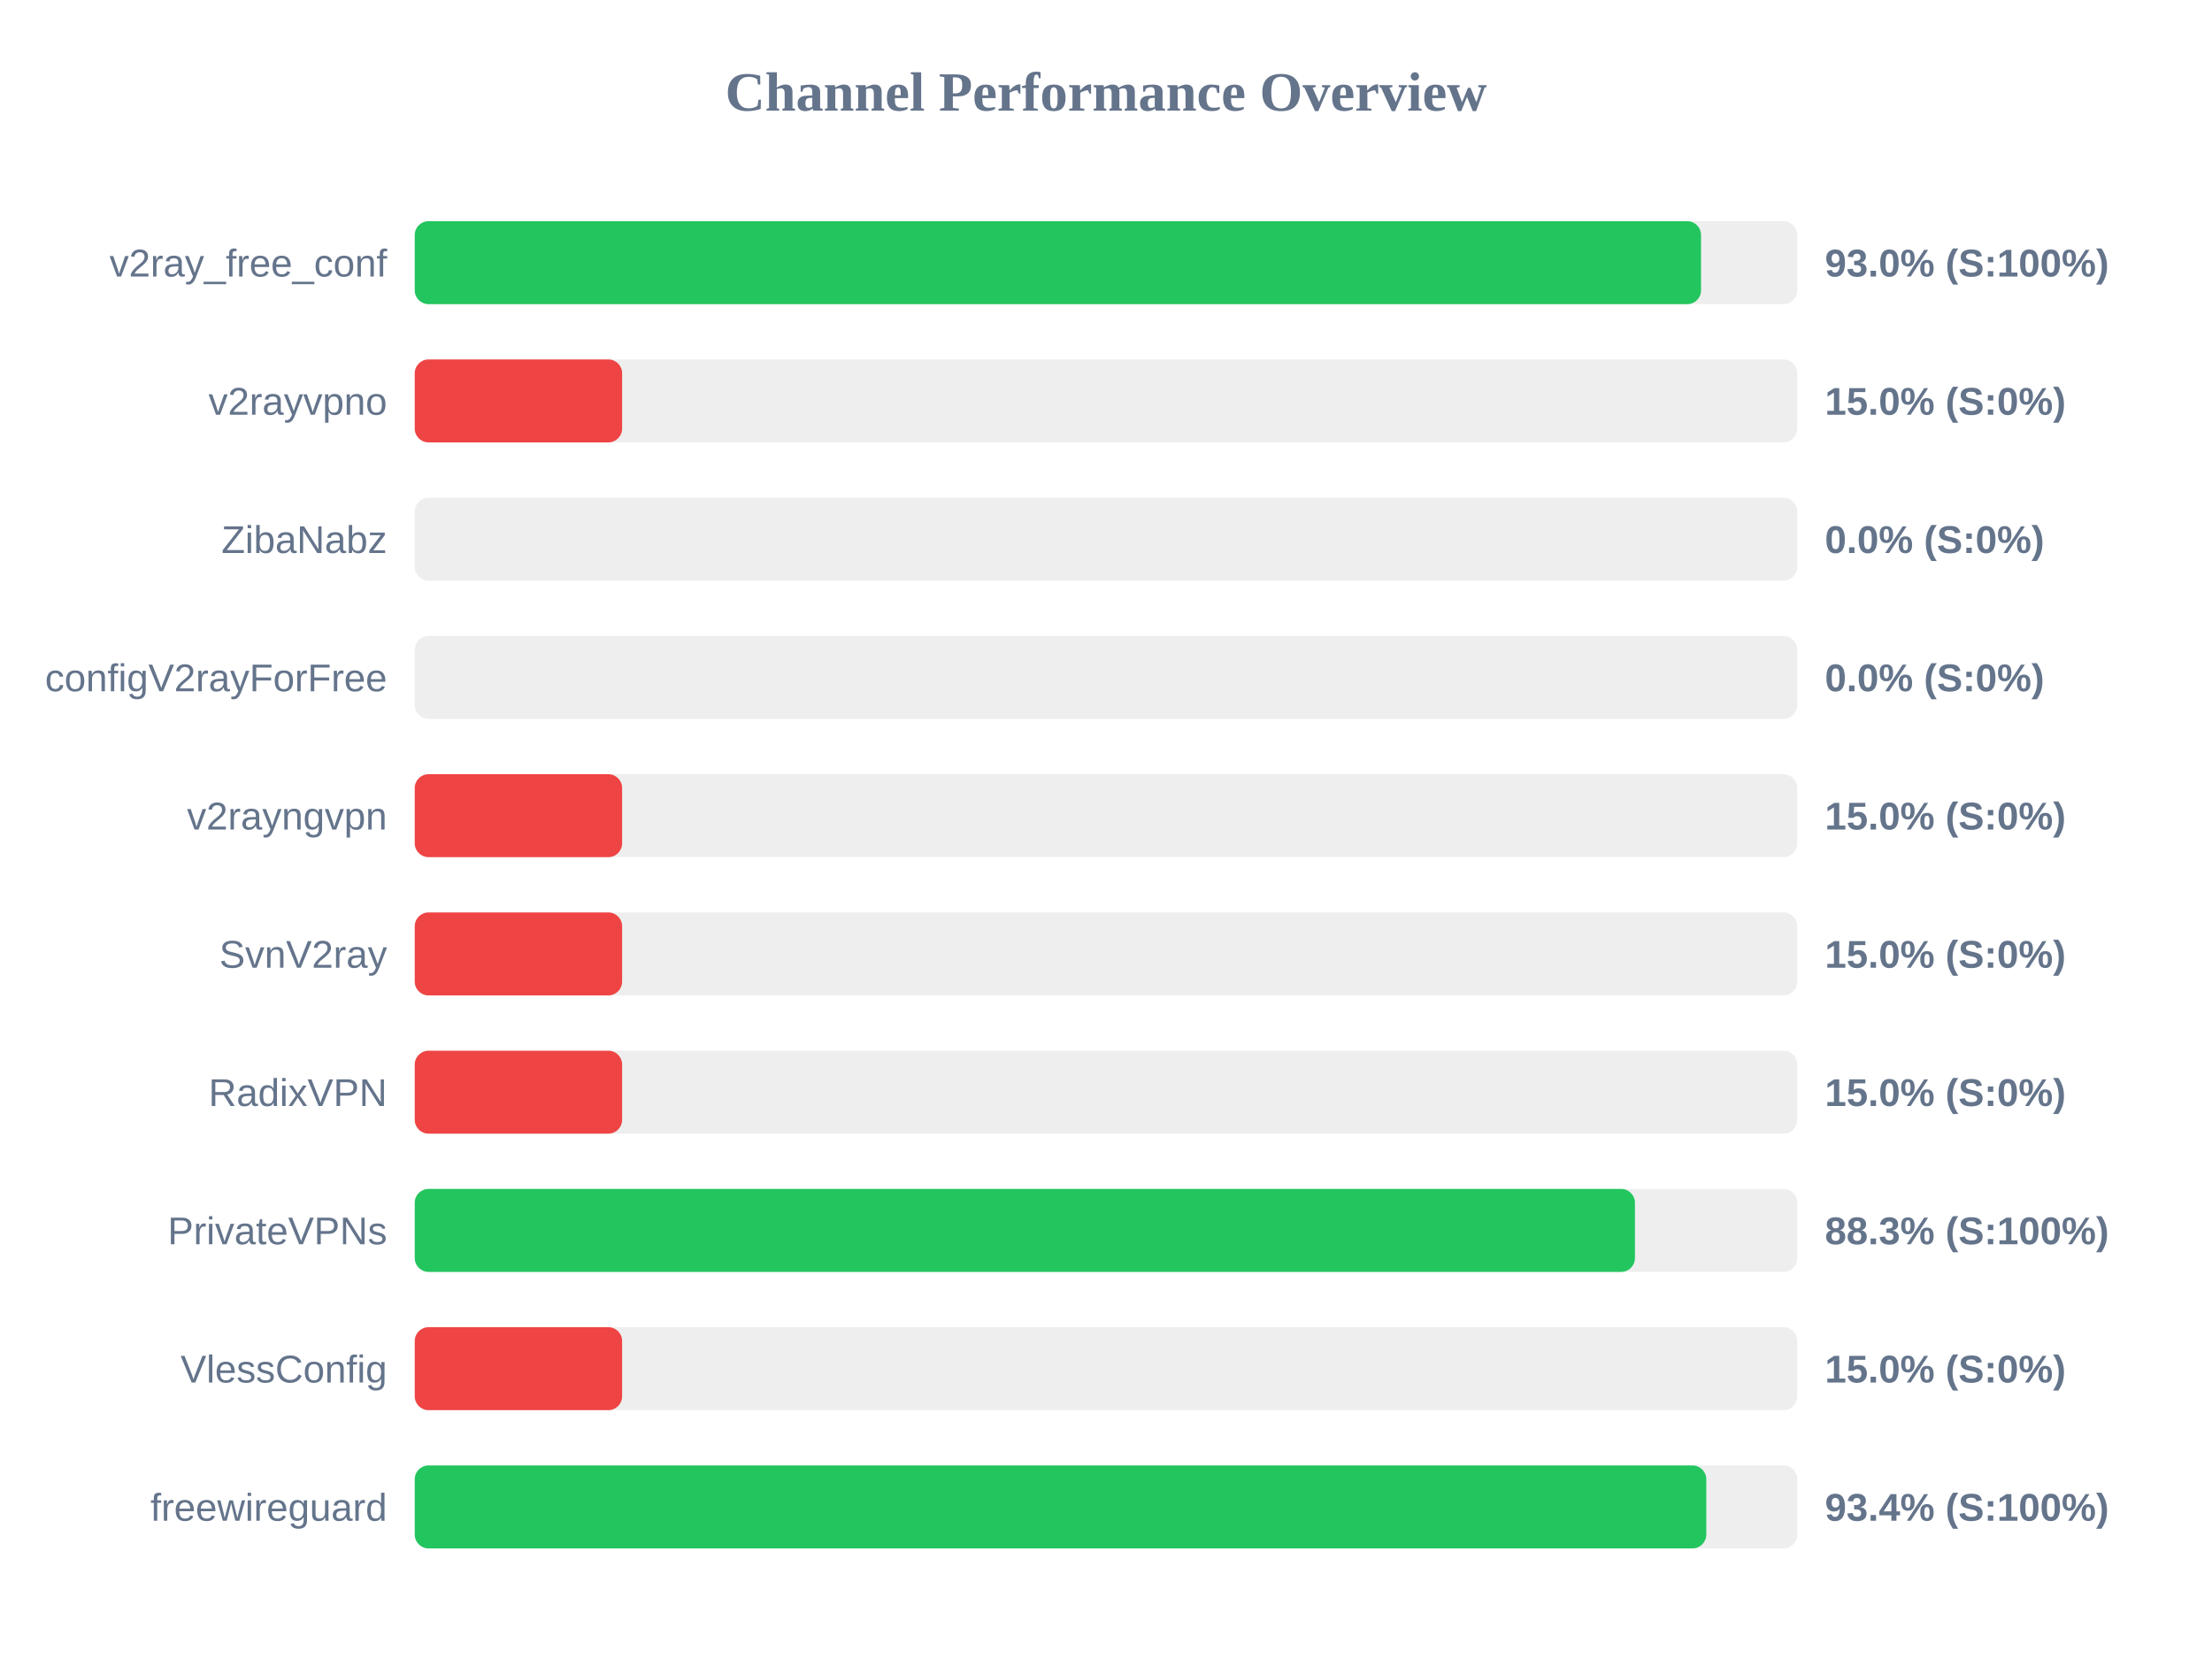
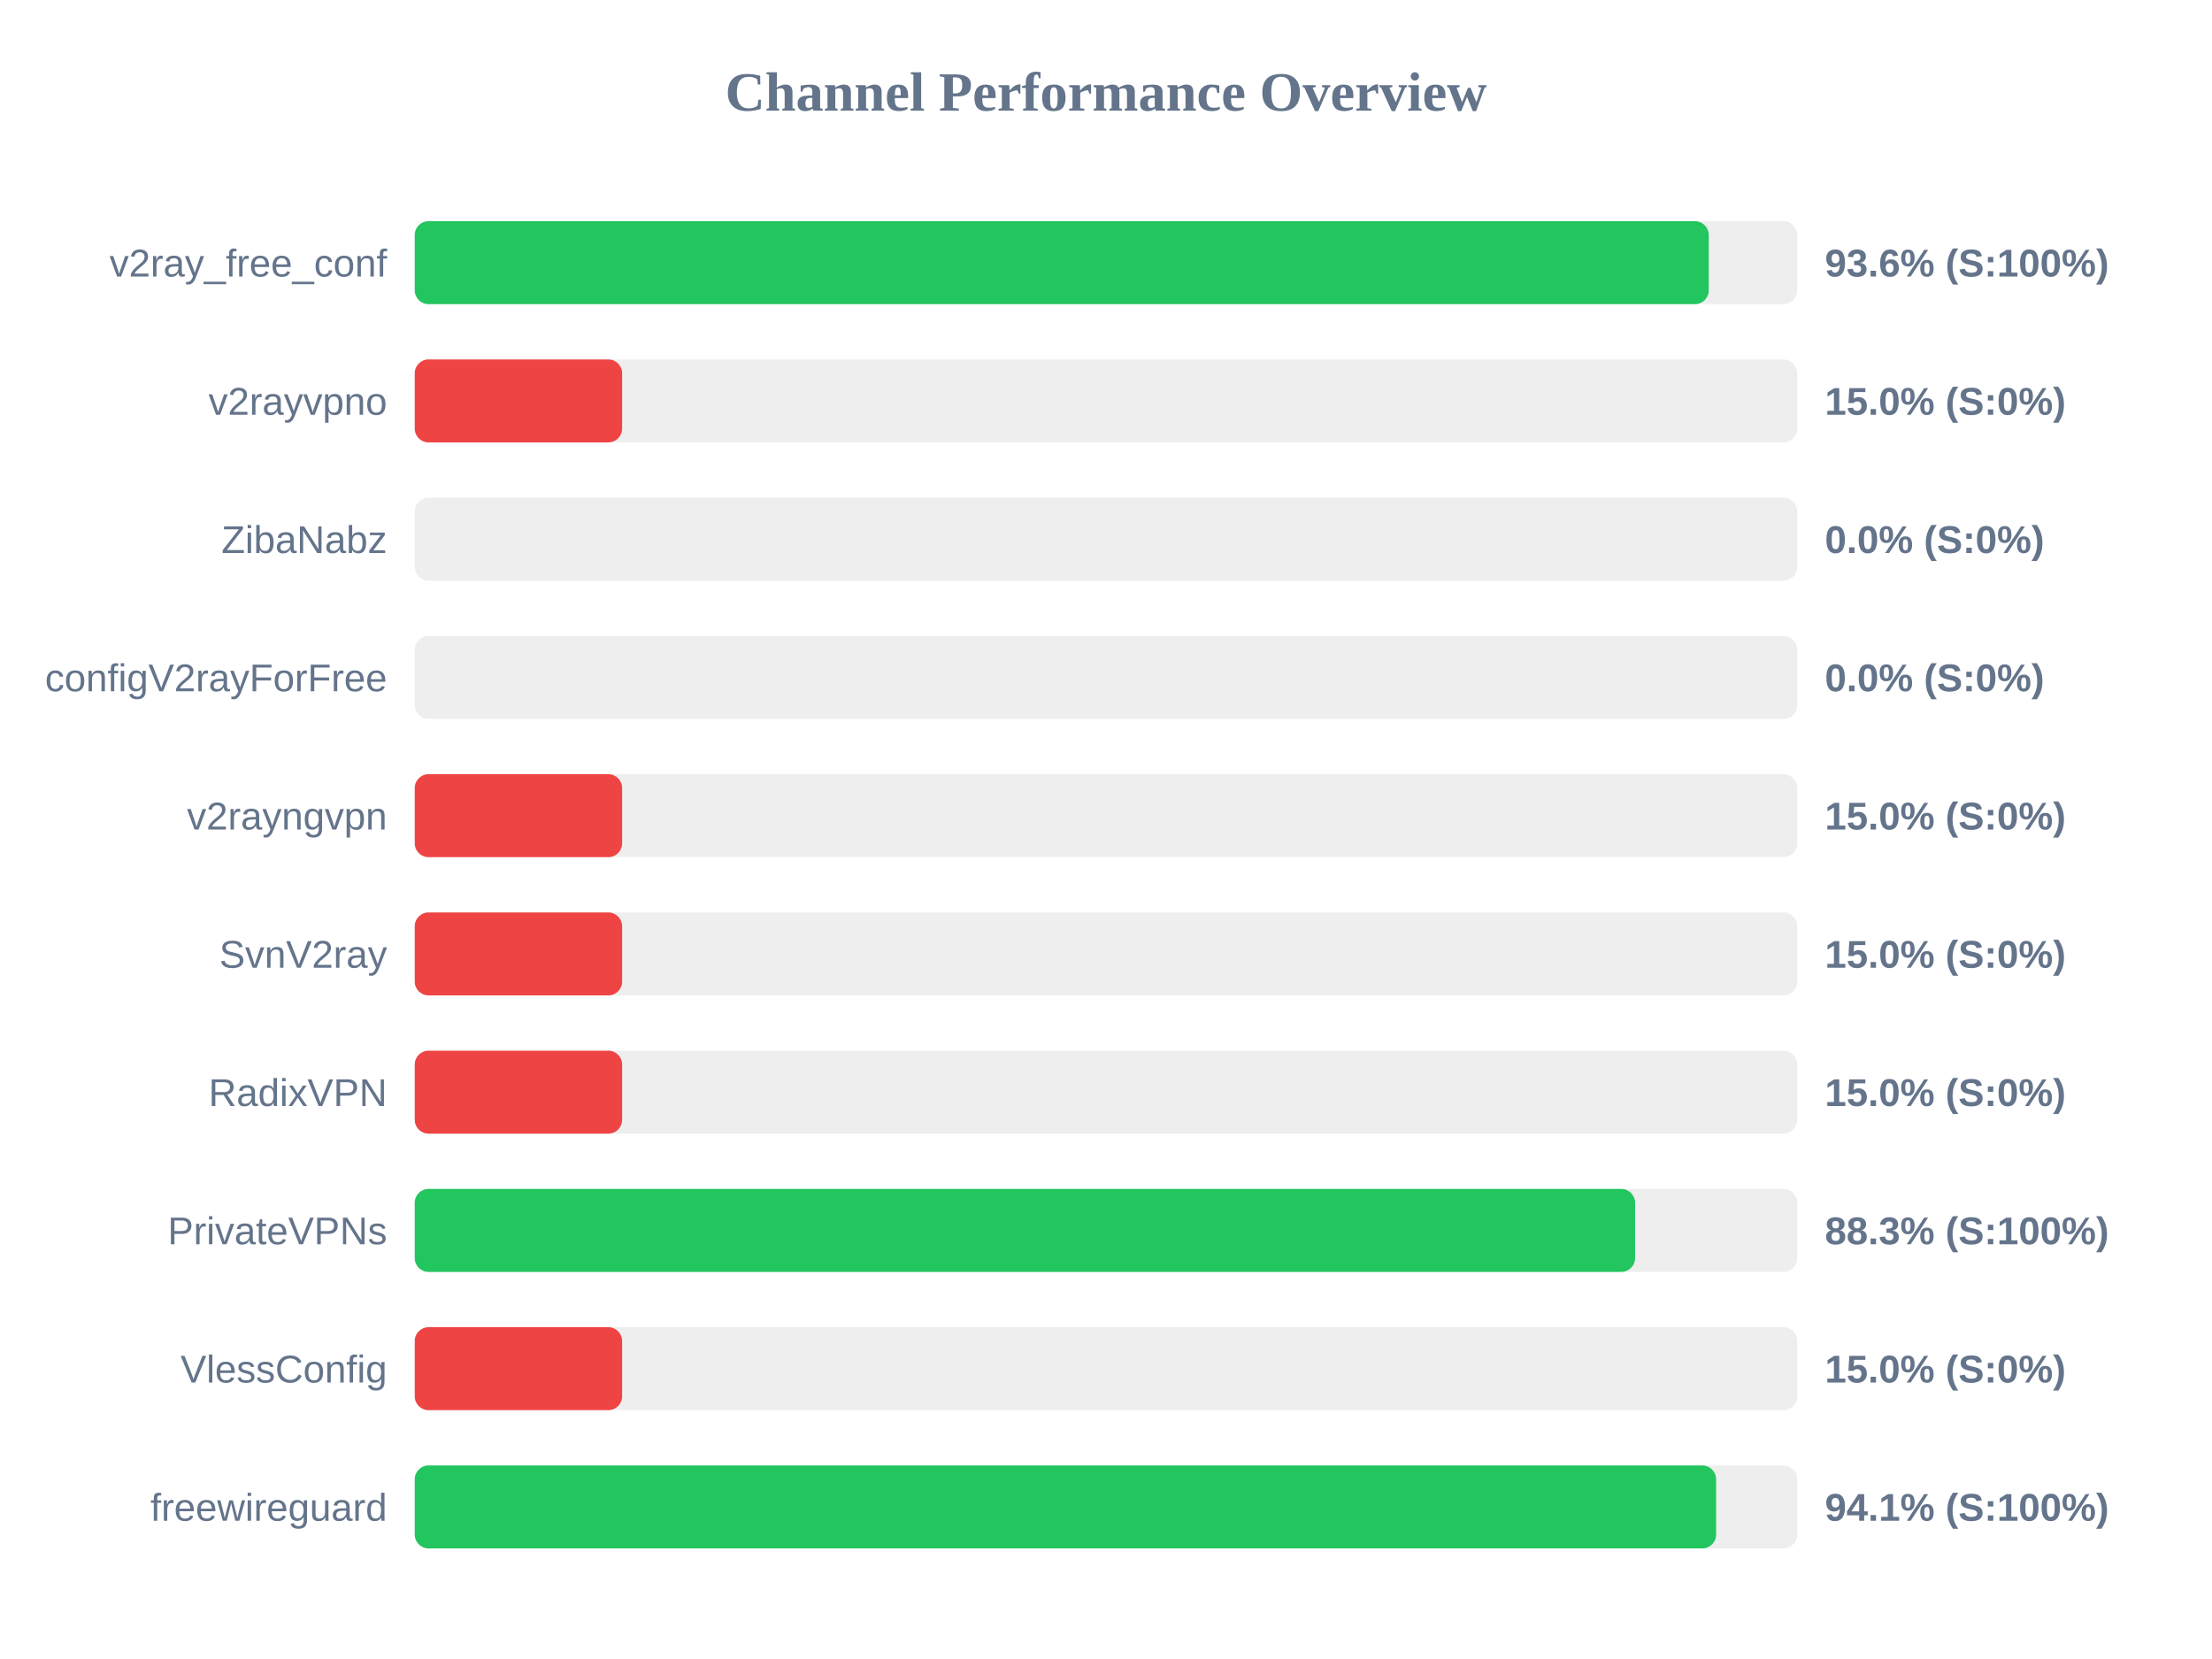
<svg xmlns="http://www.w3.org/2000/svg" width="800" height="600" version="1.1">
  <style>
        .row { font: 14px Arial; fill: #64748b; }
        .score { font: bold 14px Arial; fill: #64748b; }
    </style>
  <text x="400" y="40" text-anchor="middle" font-size="20px" font-weight="bold" fill="#64748b">Channel Performance Overview</text>
  <rect x="150" y="80" width="500" height="30" fill="#eee" rx="5" />
-   <rect x="150" y="80" width="465.2" height="30" fill="#22c55e" rx="5" />
+   <rect x="150" y="80" width="468.0" height="30" fill="#22c55e" rx="5" />
  <text x="140" y="100" text-anchor="end" class="row">v2ray_free_conf</text>
-   <text x="660" y="100" text-anchor="start" class="score">93.0% (S:100%)</text>
+   <text x="660" y="100" text-anchor="start" class="score">93.6% (S:100%)</text>
  <rect x="150" y="130" width="500" height="30" fill="#eee" rx="5" />
  <rect x="150" y="130" width="75.0" height="30" fill="#ef4444" rx="5" />
  <text x="140" y="150" text-anchor="end" class="row">v2rayvpno</text>
  <text x="660" y="150" text-anchor="start" class="score">15.0% (S:0%)</text>
  <rect x="150" y="180" width="500" height="30" fill="#eee" rx="5" />
  <rect x="150" y="180" width="0.0" height="30" fill="#ef4444" rx="5" />
  <text x="140" y="200" text-anchor="end" class="row">ZibaNabz</text>
  <text x="660" y="200" text-anchor="start" class="score">0.0% (S:0%)</text>
  <rect x="150" y="230" width="500" height="30" fill="#eee" rx="5" />
  <rect x="150" y="230" width="0.0" height="30" fill="#ef4444" rx="5" />
  <text x="140" y="250" text-anchor="end" class="row">configV2rayForFree</text>
  <text x="660" y="250" text-anchor="start" class="score">0.0% (S:0%)</text>
  <rect x="150" y="280" width="500" height="30" fill="#eee" rx="5" />
  <rect x="150" y="280" width="75.0" height="30" fill="#ef4444" rx="5" />
  <text x="140" y="300" text-anchor="end" class="row">v2rayngvpn</text>
  <text x="660" y="300" text-anchor="start" class="score">15.0% (S:0%)</text>
  <rect x="150" y="330" width="500" height="30" fill="#eee" rx="5" />
  <rect x="150" y="330" width="75.0" height="30" fill="#ef4444" rx="5" />
  <text x="140" y="350" text-anchor="end" class="row">SvnV2ray</text>
  <text x="660" y="350" text-anchor="start" class="score">15.0% (S:0%)</text>
  <rect x="150" y="380" width="500" height="30" fill="#eee" rx="5" />
  <rect x="150" y="380" width="75.0" height="30" fill="#ef4444" rx="5" />
  <text x="140" y="400" text-anchor="end" class="row">RadixVPN</text>
  <text x="660" y="400" text-anchor="start" class="score">15.0% (S:0%)</text>
  <rect x="150" y="430" width="500" height="30" fill="#eee" rx="5" />
-   <rect x="150" y="430" width="441.3" height="30" fill="#22c55e" rx="5" />
+   <rect x="150" y="430" width="441.35" height="30" fill="#22c55e" rx="5" />
  <text x="140" y="450" text-anchor="end" class="row">PrivateVPNs</text>
  <text x="660" y="450" text-anchor="start" class="score">88.3% (S:100%)</text>
  <rect x="150" y="480" width="500" height="30" fill="#eee" rx="5" />
  <rect x="150" y="480" width="75.0" height="30" fill="#ef4444" rx="5" />
  <text x="140" y="500" text-anchor="end" class="row">VlessConfig</text>
  <text x="660" y="500" text-anchor="start" class="score">15.0% (S:0%)</text>
  <rect x="150" y="530" width="500" height="30" fill="#eee" rx="5" />
-   <rect x="150" y="530" width="467.1" height="30" fill="#22c55e" rx="5" />
+   <rect x="150" y="530" width="470.65" height="30" fill="#22c55e" rx="5" />
  <text x="140" y="550" text-anchor="end" class="row">freewireguard</text>
-   <text x="660" y="550" text-anchor="start" class="score">93.4% (S:100%)</text>
+   <text x="660" y="550" text-anchor="start" class="score">94.1% (S:100%)</text>
</svg>
